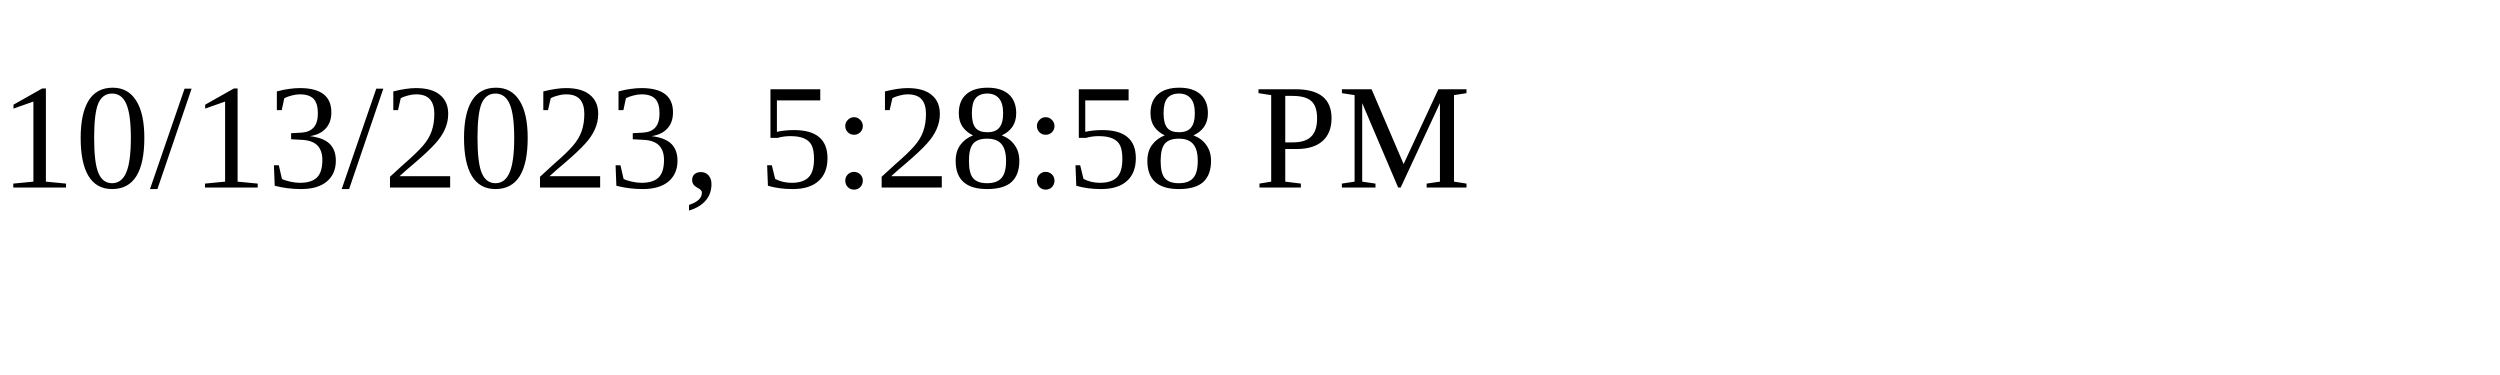
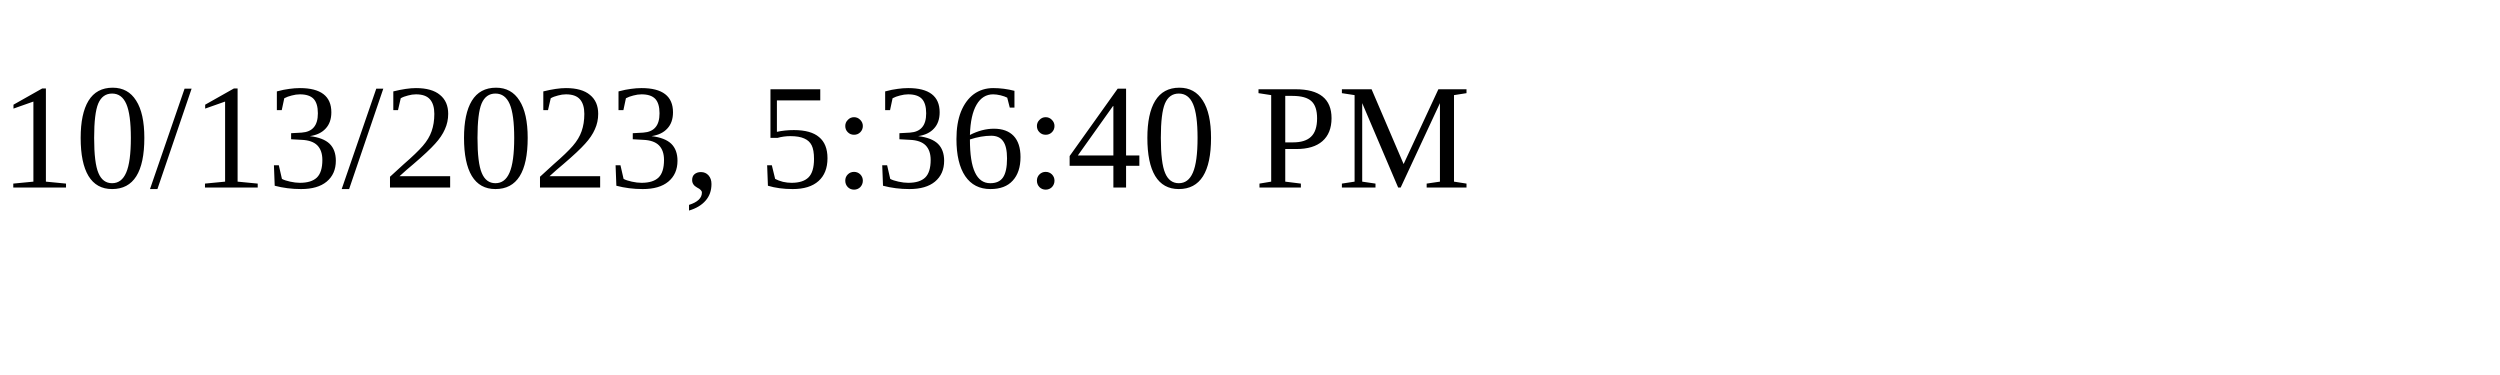
<svg xmlns="http://www.w3.org/2000/svg" height="30" width="200">
-   <text x="0" y="15">10/13/2023, 5:28:58 PM</text>
+   <text x="0" y="15">10/13/2023, 5:36:40 PM</text>
</svg>
